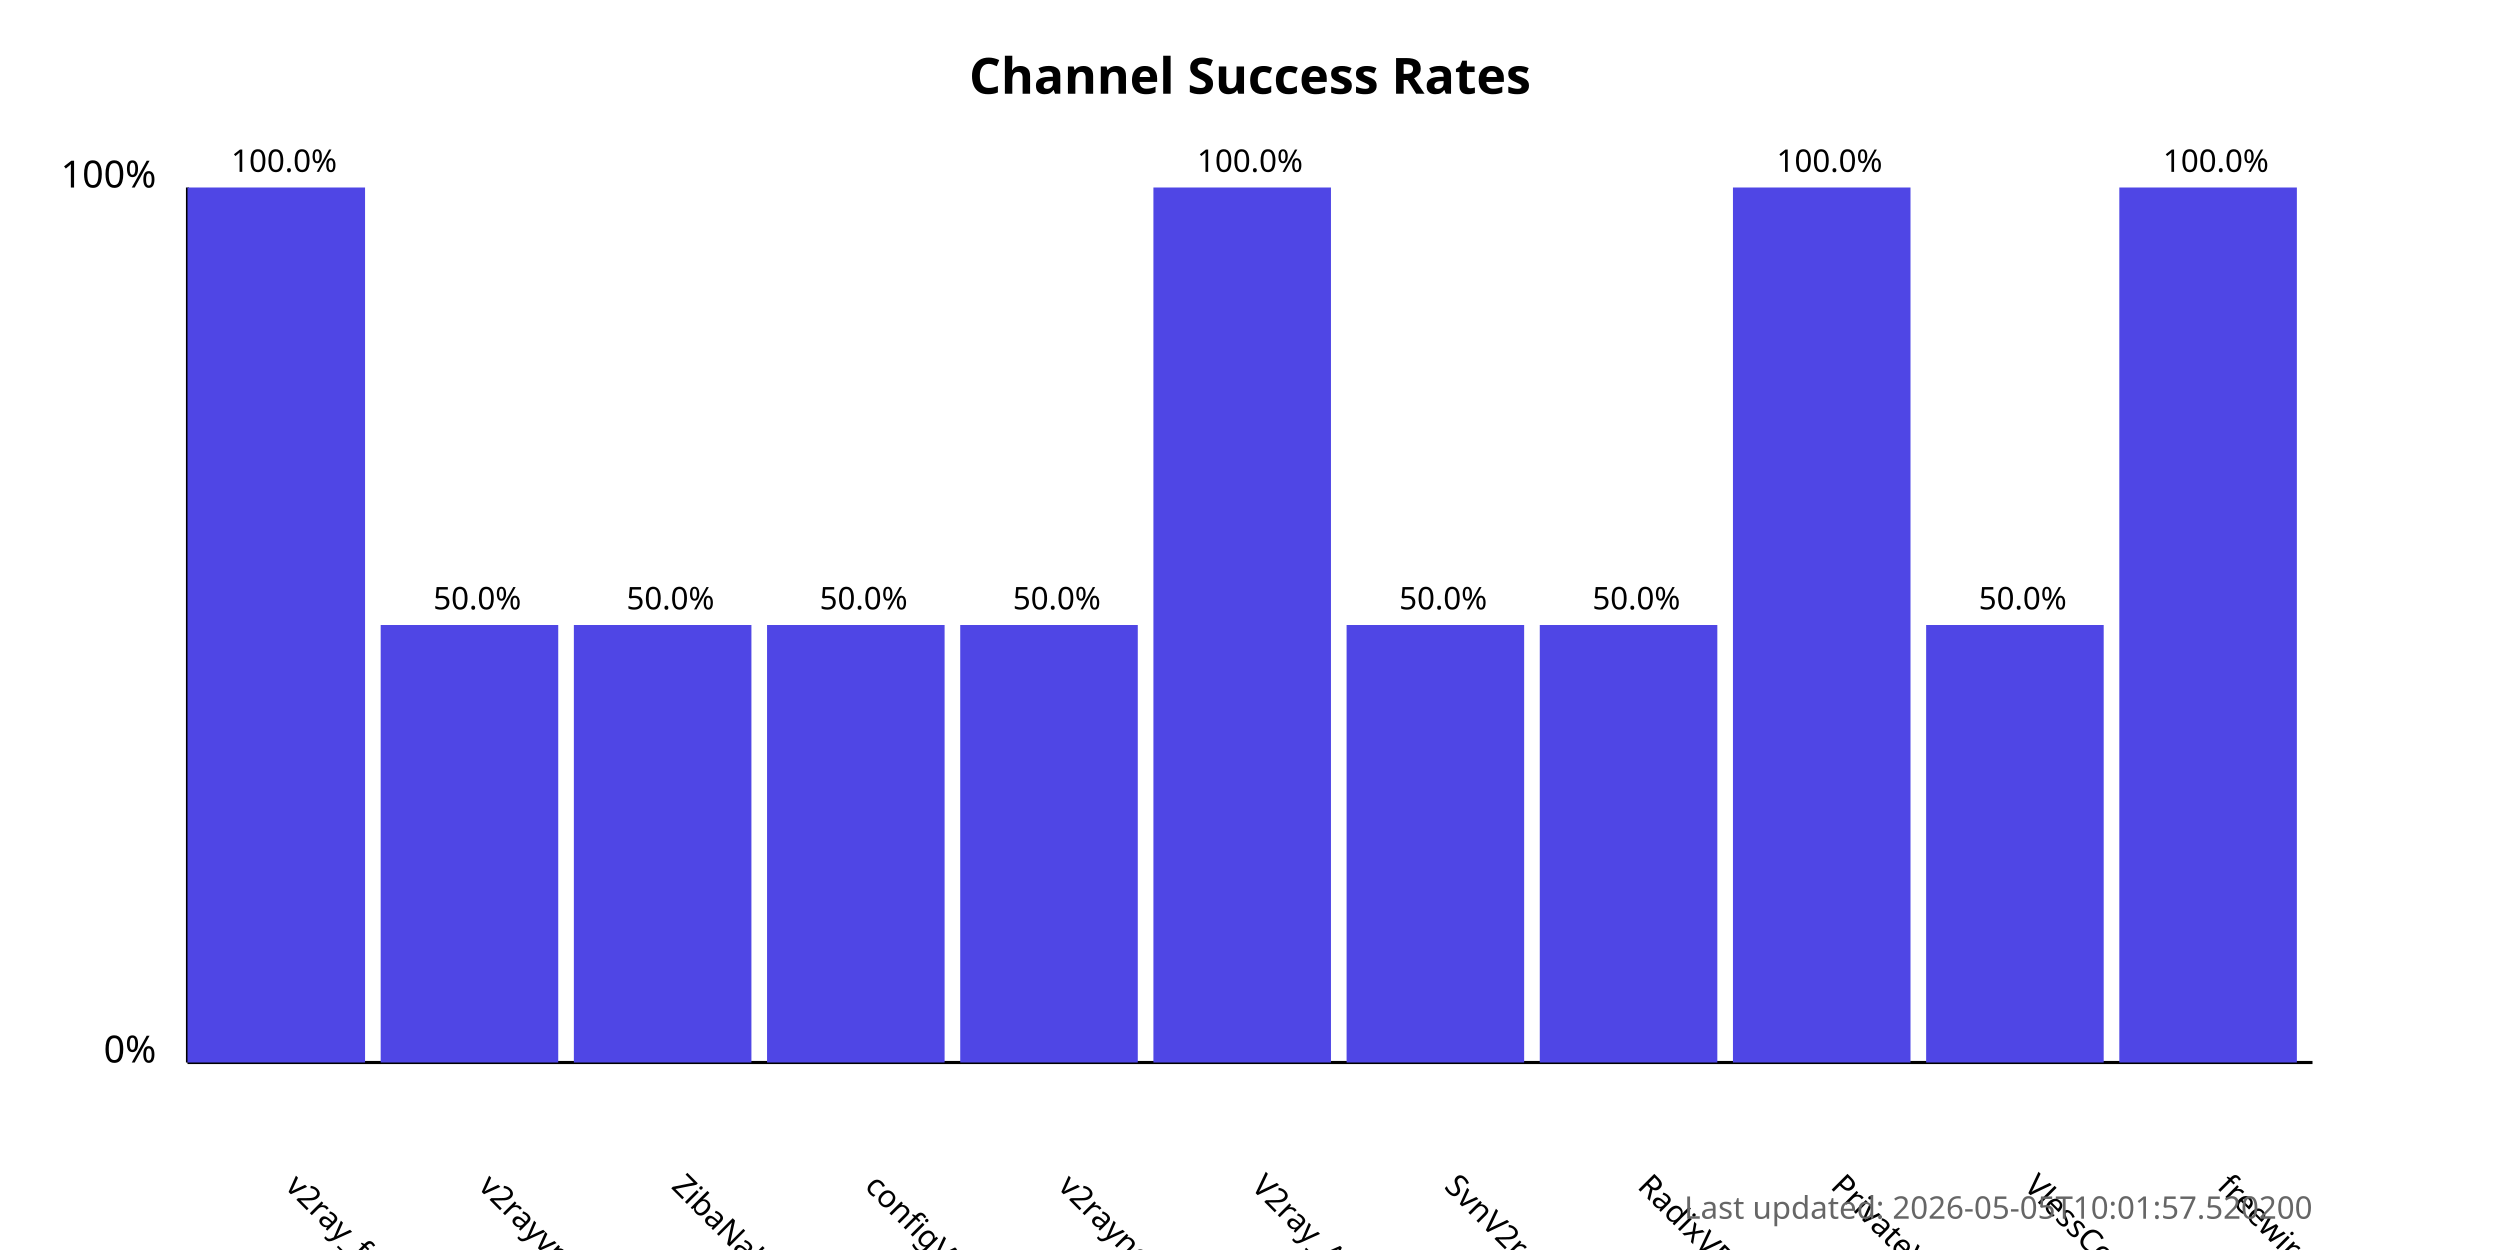
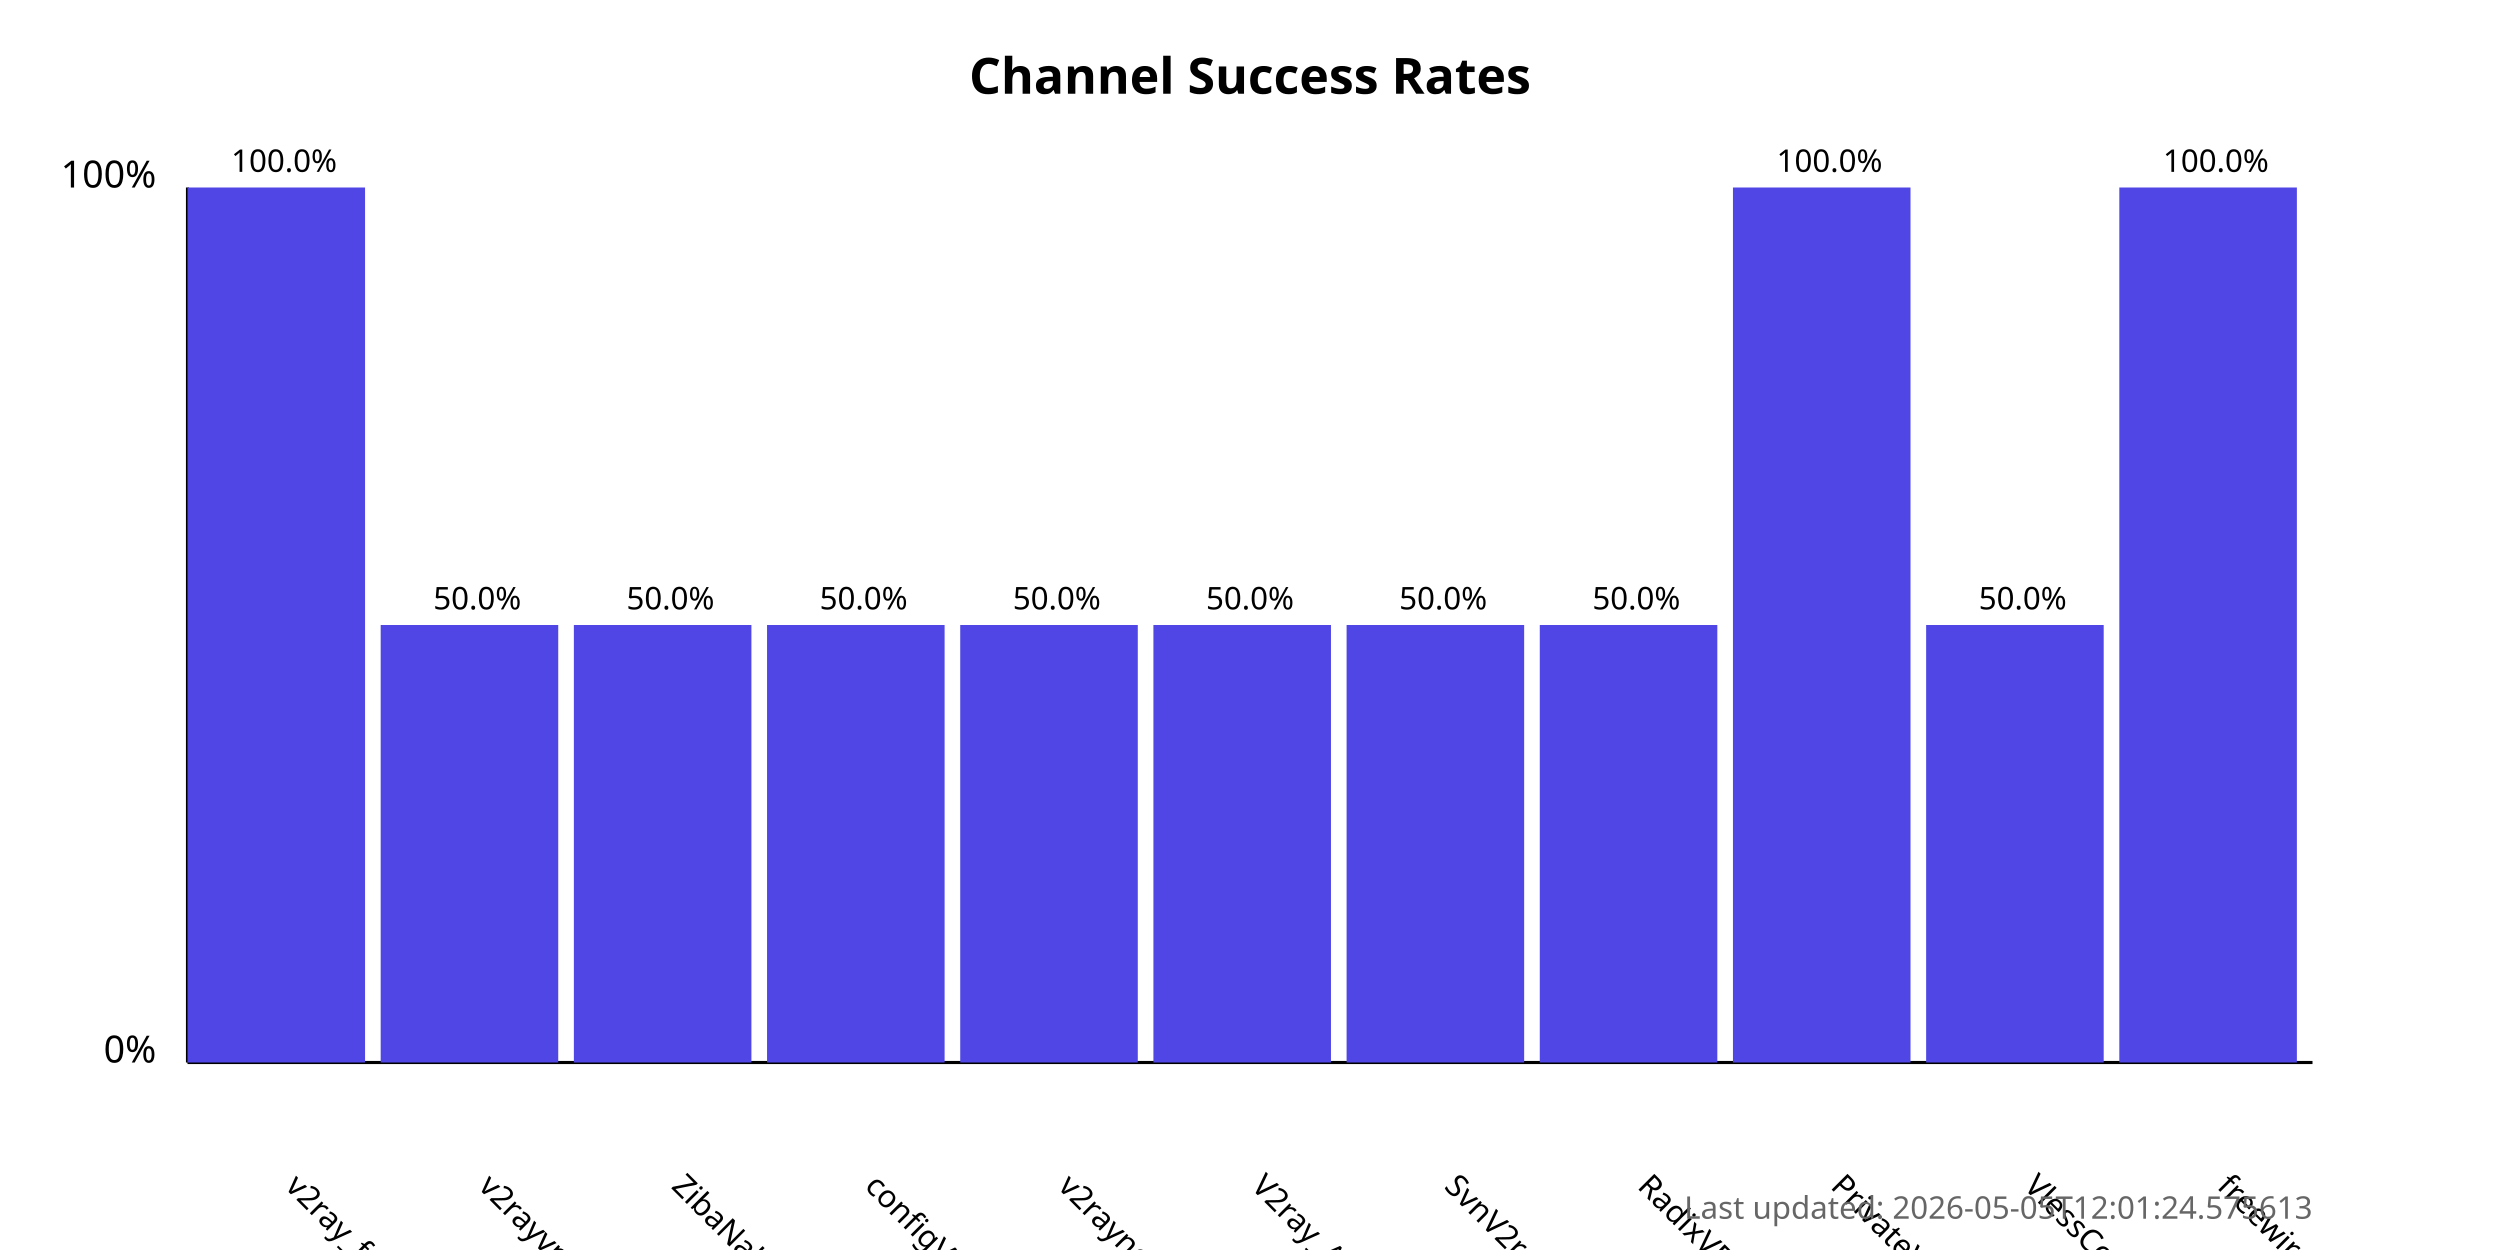
<svg xmlns="http://www.w3.org/2000/svg" width="800" height="400">
  <style>
            .chart-title { font: bold 16px sans-serif; }
            .axis-label { font: 12px sans-serif; }
            .tick-label { font: 10px sans-serif; }
            .bar { fill: #4f46e5; }
            .bar:hover { fill: #6366f1; }
            .timestamp { font: 10px sans-serif; fill: #666; }
        </style>
  <text x="400.0" y="30" text-anchor="middle" class="chart-title">
            Channel Success Rates
        </text>
  <line x1="60" y1="340" x2="60" y2="60" stroke="black" stroke-width="1" />
  <line x1="60" y1="340" x2="740" y2="340" stroke="black" stroke-width="1" />
  <text x="50" y="340" text-anchor="end" class="axis-label">0%</text>
  <text x="50" y="60" text-anchor="end" class="axis-label">100%</text>
  <g>
    <rect x="60" y="60.0" width="56.818" height="280.0" class="bar" />
    <text x="90.909" y="380" transform="rotate(45, 90.90909, 380)" text-anchor="start" class="tick-label">
                v2ray_free_conf
            </text>
    <text x="90.909" y="55.0" text-anchor="middle" class="tick-label">
                100.0%
            </text>
  </g>
  <g>
    <rect x="121.818" y="200.0" width="56.818" height="140.0" class="bar" />
    <text x="152.727" y="380" transform="rotate(45, 152.7273, 380)" text-anchor="start" class="tick-label">
                v2rayvpno
            </text>
    <text x="152.727" y="195.0" text-anchor="middle" class="tick-label">
                50.0%
            </text>
  </g>
  <g>
    <rect x="183.636" y="200.0" width="56.818" height="140.0" class="bar" />
    <text x="214.545" y="380" transform="rotate(45, 214.5455, 380)" text-anchor="start" class="tick-label">
                ZibaNabz
            </text>
    <text x="214.545" y="195.0" text-anchor="middle" class="tick-label">
                50.0%
            </text>
  </g>
  <g>
    <rect x="245.455" y="200.0" width="56.818" height="140.0" class="bar" />
    <text x="276.364" y="380" transform="rotate(45, 276.3636, 380)" text-anchor="start" class="tick-label">
                configV2rayForFree
            </text>
    <text x="276.364" y="195.0" text-anchor="middle" class="tick-label">
                50.0%
            </text>
  </g>
  <g>
    <rect x="307.273" y="200.0" width="56.818" height="140.0" class="bar" />
    <text x="338.182" y="380" transform="rotate(45, 338.1818, 380)" text-anchor="start" class="tick-label">
                v2rayngvpn
            </text>
    <text x="338.182" y="195.0" text-anchor="middle" class="tick-label">
                50.0%
            </text>
  </g>
  <g>
-     <rect x="369.091" y="60.0" width="56.818" height="280.0" class="bar" />
+     <rect x="369.091" y="200.0" width="56.818" height="140.0" class="bar" />
    <text x="400.0" y="380" transform="rotate(45, 400.0, 380)" text-anchor="start" class="tick-label">
                V2ray_Alpha
            </text>
-     <text x="400.0" y="55.0" text-anchor="middle" class="tick-label">
-                 100.0%
+     <text x="400.0" y="195.0" text-anchor="middle" class="tick-label">
+                 50.0%
            </text>
  </g>
  <g>
    <rect x="430.909" y="200.0" width="56.818" height="140.0" class="bar" />
    <text x="461.818" y="380" transform="rotate(45, 461.8182, 380)" text-anchor="start" class="tick-label">
                SvnV2ray
            </text>
    <text x="461.818" y="195.0" text-anchor="middle" class="tick-label">
                50.0%
            </text>
  </g>
  <g>
    <rect x="492.727" y="200.0" width="56.818" height="140.0" class="bar" />
    <text x="523.636" y="380" transform="rotate(45, 523.6364, 380)" text-anchor="start" class="tick-label">
                RadixVPN
            </text>
    <text x="523.636" y="195.0" text-anchor="middle" class="tick-label">
                50.0%
            </text>
  </g>
  <g>
    <rect x="554.545" y="60.0" width="56.818" height="280.0" class="bar" />
    <text x="585.455" y="380" transform="rotate(45, 585.4545, 380)" text-anchor="start" class="tick-label">
                PrivateVPNs
            </text>
    <text x="585.455" y="55.0" text-anchor="middle" class="tick-label">
                100.0%
            </text>
  </g>
  <g>
    <rect x="616.364" y="200.0" width="56.818" height="140.0" class="bar" />
    <text x="647.273" y="380" transform="rotate(45, 647.2727, 380)" text-anchor="start" class="tick-label">
                VlessConfig
            </text>
    <text x="647.273" y="195.0" text-anchor="middle" class="tick-label">
                50.0%
            </text>
  </g>
  <g>
    <rect x="678.182" y="60.0" width="56.818" height="280.0" class="bar" />
    <text x="709.091" y="380" transform="rotate(45, 709.0909, 380)" text-anchor="start" class="tick-label">
                freewireguard
            </text>
    <text x="709.091" y="55.0" text-anchor="middle" class="tick-label">
                100.0%
            </text>
  </g>
  <text x="740" y="390" text-anchor="end" class="timestamp">
-             Last updated: 2026-05-05T10:01:57.520200
+             Last updated: 2026-05-05T12:01:24.575613
        </text>
</svg>
